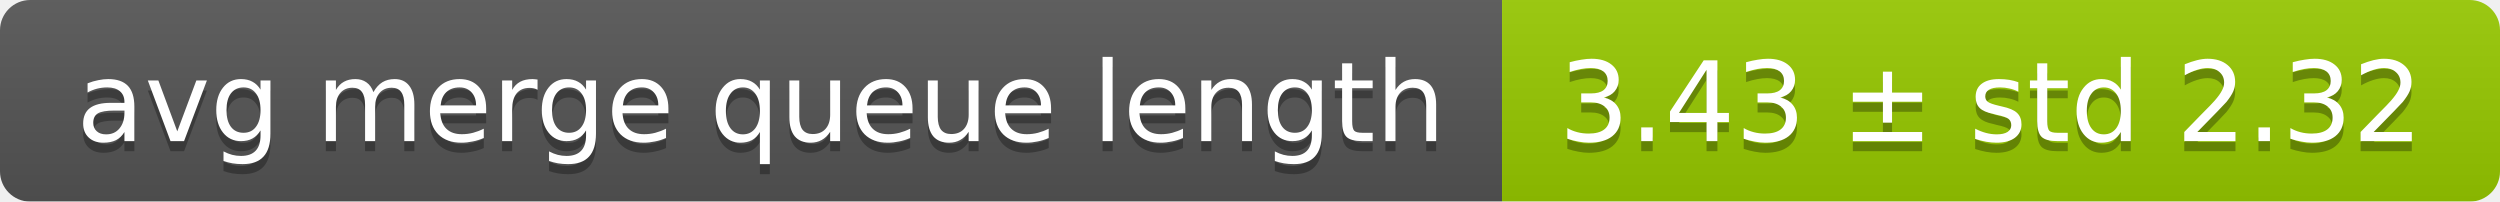
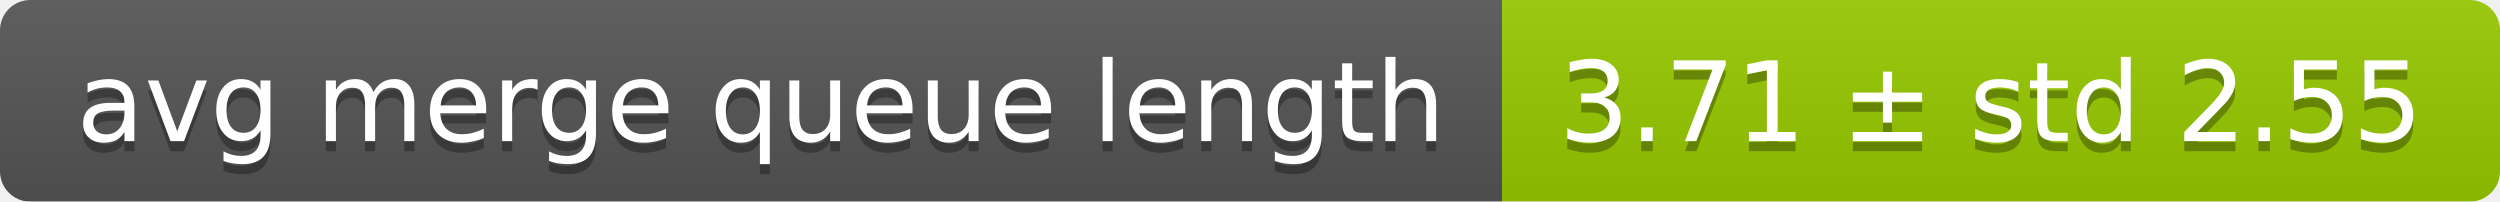
<svg xmlns="http://www.w3.org/2000/svg" width="248" height="20">
  <linearGradient id="smooth" x2="0" y2="100%">
    <stop offset="0" stop-color="#bbb" stop-opacity=".1" />
    <stop offset="1" stop-opacity=".1" />
  </linearGradient>
  <mask id="round">
    <rect width="248" height="20" rx="3" fill="#fff" />
  </mask>
  <g mask="url(#round)">
    <rect width="149" height="20" fill="#555" />
    <rect x="149" width="99" height="20" fill="#97ca00" />
    <rect width="248" height="20" fill="url(#smooth)" />
  </g>
  <g fill="#fff" text-anchor="middle" font-family="DejaVu Sans,Verdana,Geneva,sans-serif" font-size="11">
    <text x="75.5" y="15" fill="#010101" fill-opacity=".3">avg merge queue length</text>
    <text x="75.5" y="14">avg merge queue length</text>
-     <text x="197.5" y="15" fill="#010101" fill-opacity=".3">3.43 ± std 2.32</text>
-     <text x="197.5" y="14">3.43 ± std 2.32</text>
+     <text x="197.5" y="15" fill="#010101" fill-opacity=".3">3.71 ± std 2.55</text>
+     <text x="197.5" y="14">3.71 ± std 2.55</text>
  </g>
</svg>
